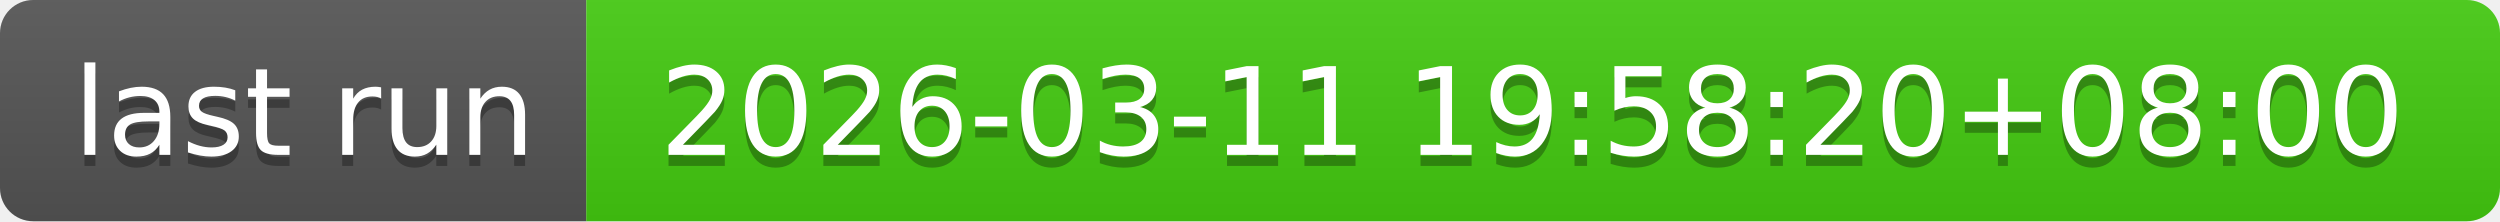
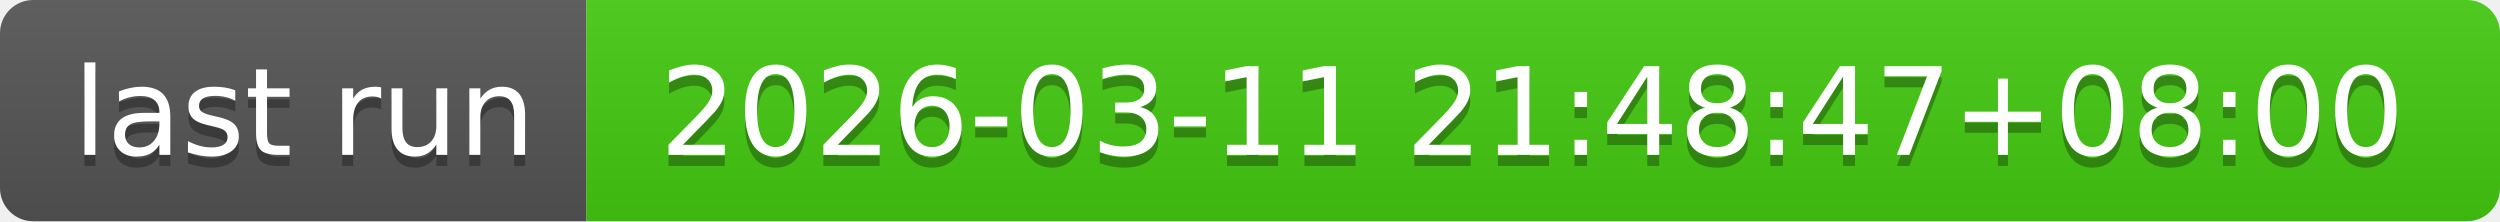
- <svg xmlns="http://www.w3.org/2000/svg" width="226" height="20" role="img" aria-label="last run: 2026-03-11 19:58:20+08:00">
+ <svg xmlns="http://www.w3.org/2000/svg" width="226" height="20" role="img" aria-label="last run: 2026-03-11 21:48:47+08:00">
  <linearGradient id="s" x2="0" y2="100%">
    <stop offset="0" stop-color="#bbb" stop-opacity=".1" />
    <stop offset="1" stop-opacity=".1" />
  </linearGradient>
  <clipPath id="r">
    <rect width="226" height="20" rx="3" fill="#fff" />
  </clipPath>
  <g clip-path="url(#r)">
    <rect width="53" height="20" fill="#555" />
    <rect x="53" width="173" height="20" fill="#4c1" />
    <rect width="226" height="20" fill="url(#s)" />
  </g>
  <g fill="#fff" text-anchor="middle" font-family="Verdana,Geneva,DejaVu Sans,sans-serif" text-rendering="geometricPrecision" font-size="110">
    <text aria-hidden="true" x="275" y="150" fill="#010101" fill-opacity=".3" transform="scale(.1)" textLength="430">last run</text>
    <text x="275" y="140" transform="scale(.1)" fill="#fff" textLength="430">last run</text>
-     <text aria-hidden="true" x="1385" y="150" fill="#010101" fill-opacity=".3" transform="scale(.1)" textLength="1630">2026-03-11 19:58:20+08:00</text>
-     <text x="1385" y="140" transform="scale(.1)" fill="#fff" textLength="1630">2026-03-11 19:58:20+08:00</text>
+     <text aria-hidden="true" x="1385" y="150" fill="#010101" fill-opacity=".3" transform="scale(.1)" textLength="1630">2026-03-11 21:48:47+08:00</text>
+     <text x="1385" y="140" transform="scale(.1)" fill="#fff" textLength="1630">2026-03-11 21:48:47+08:00</text>
  </g>
</svg>
